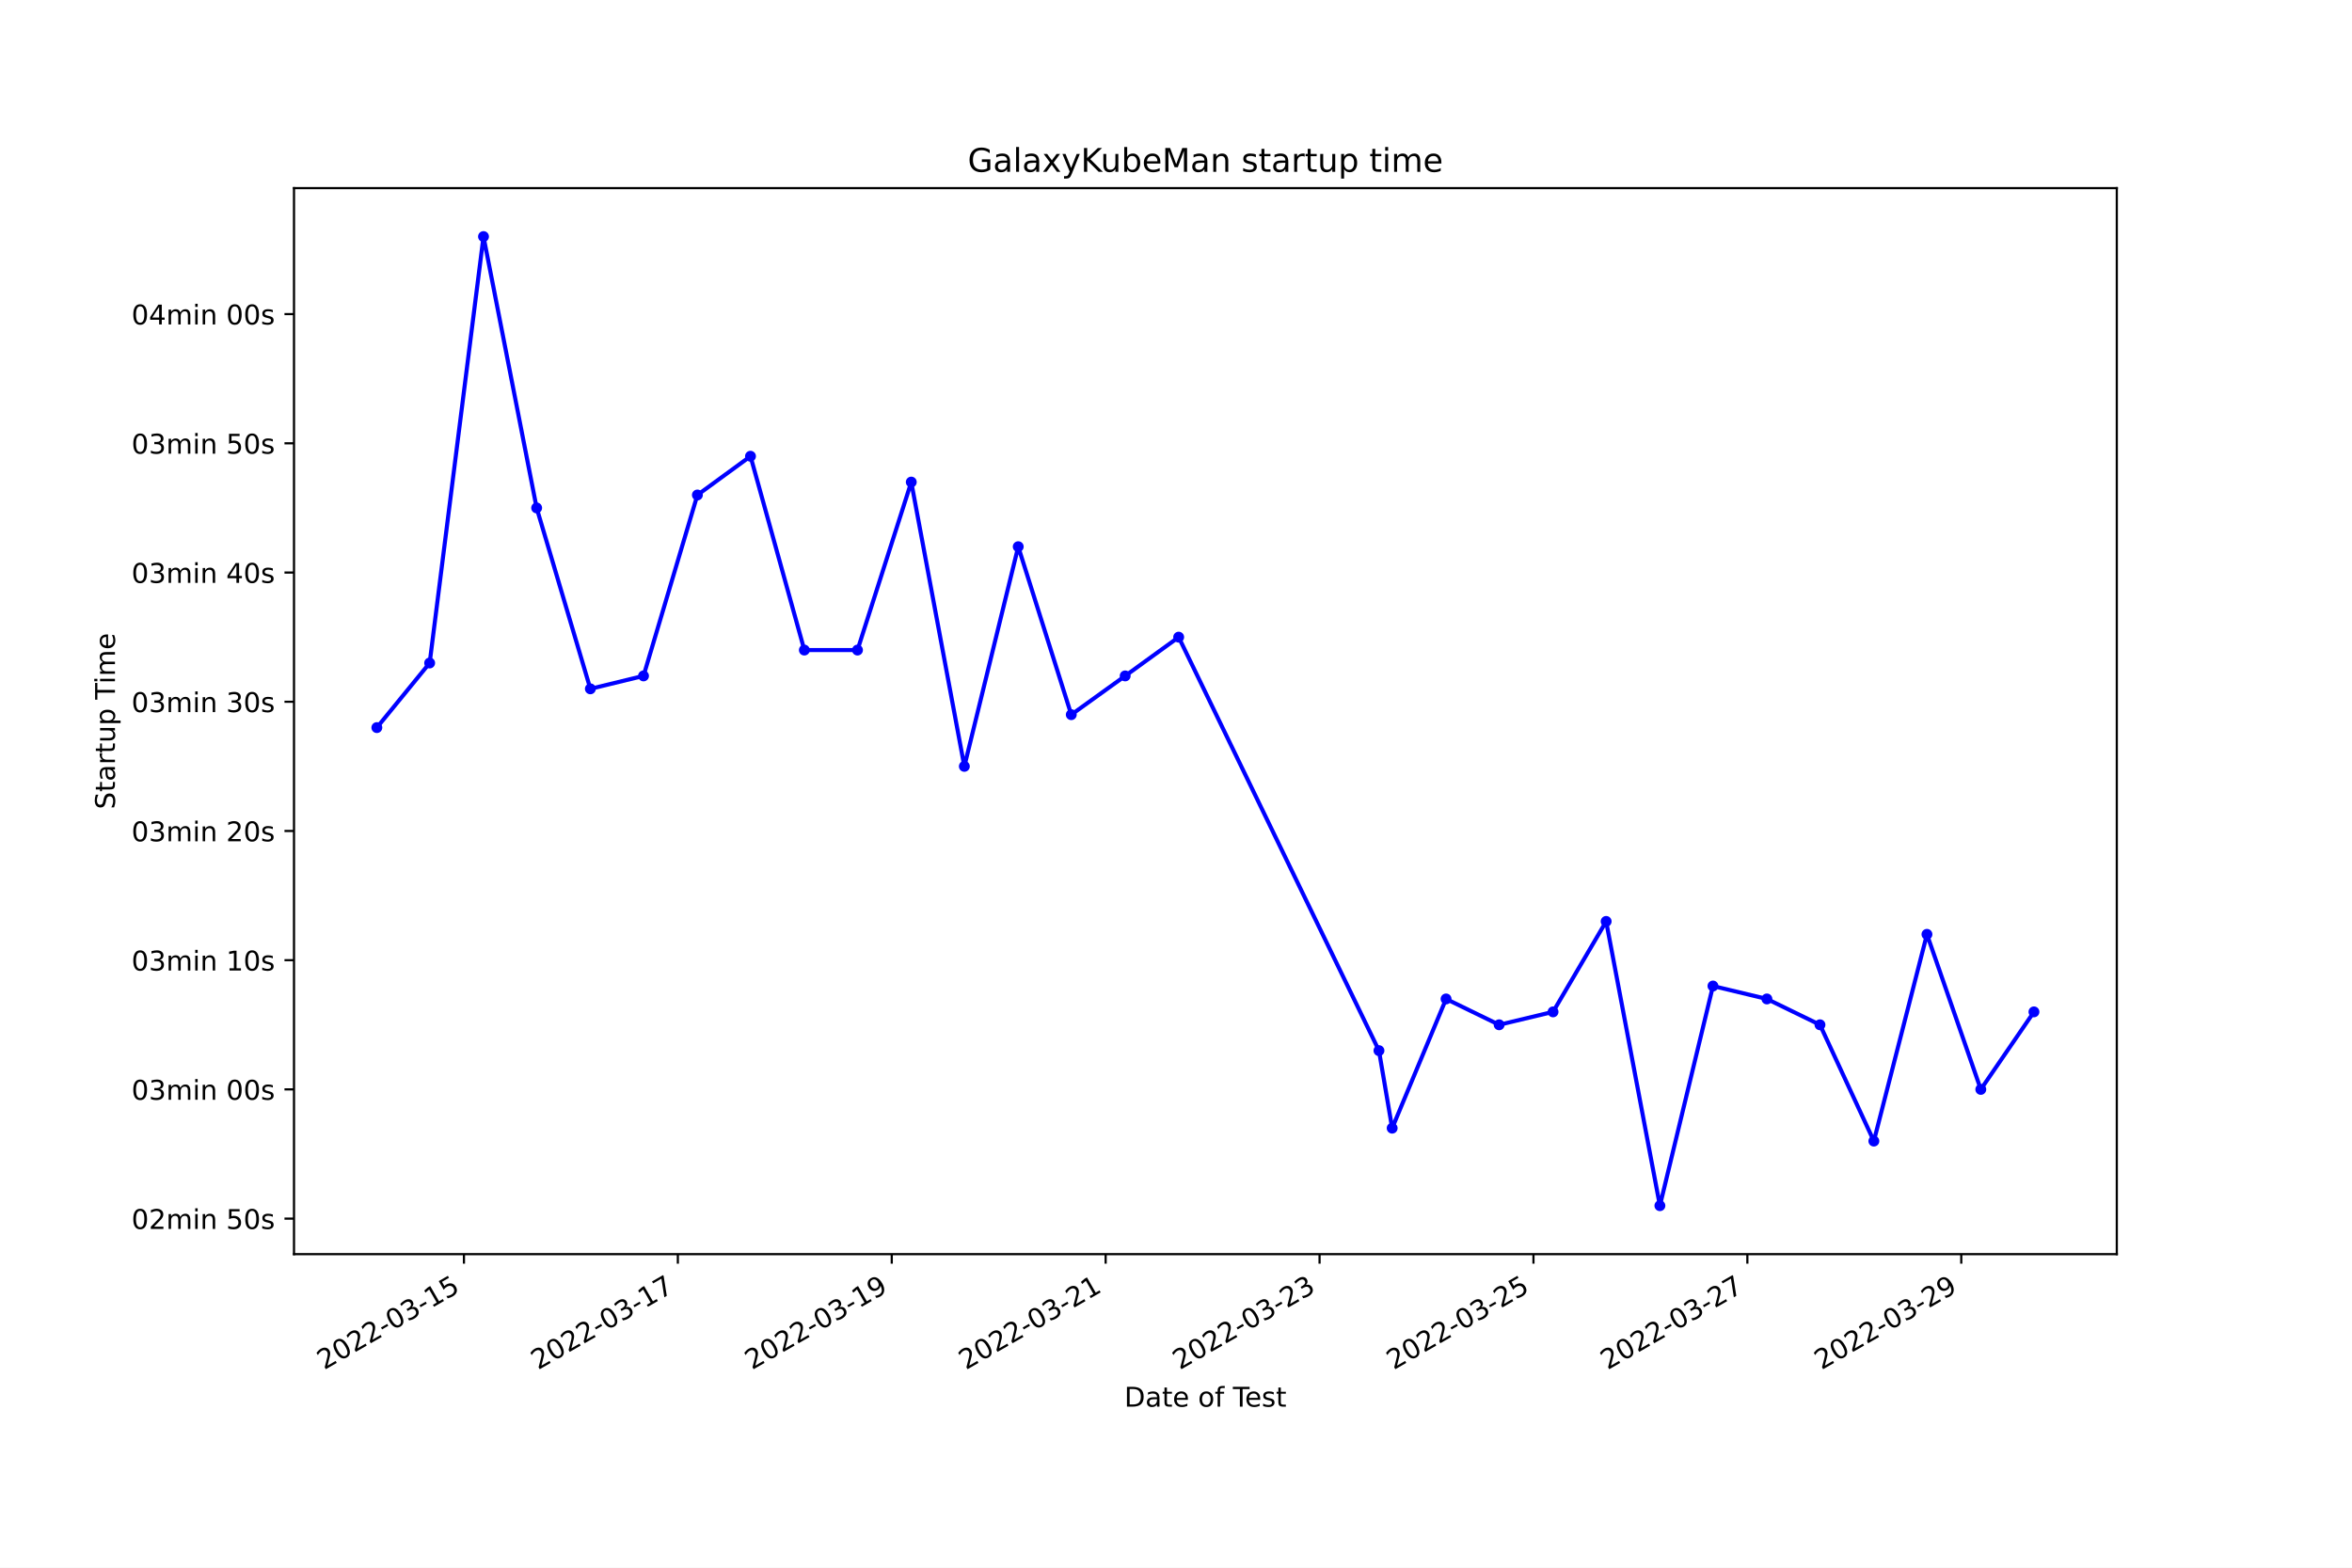
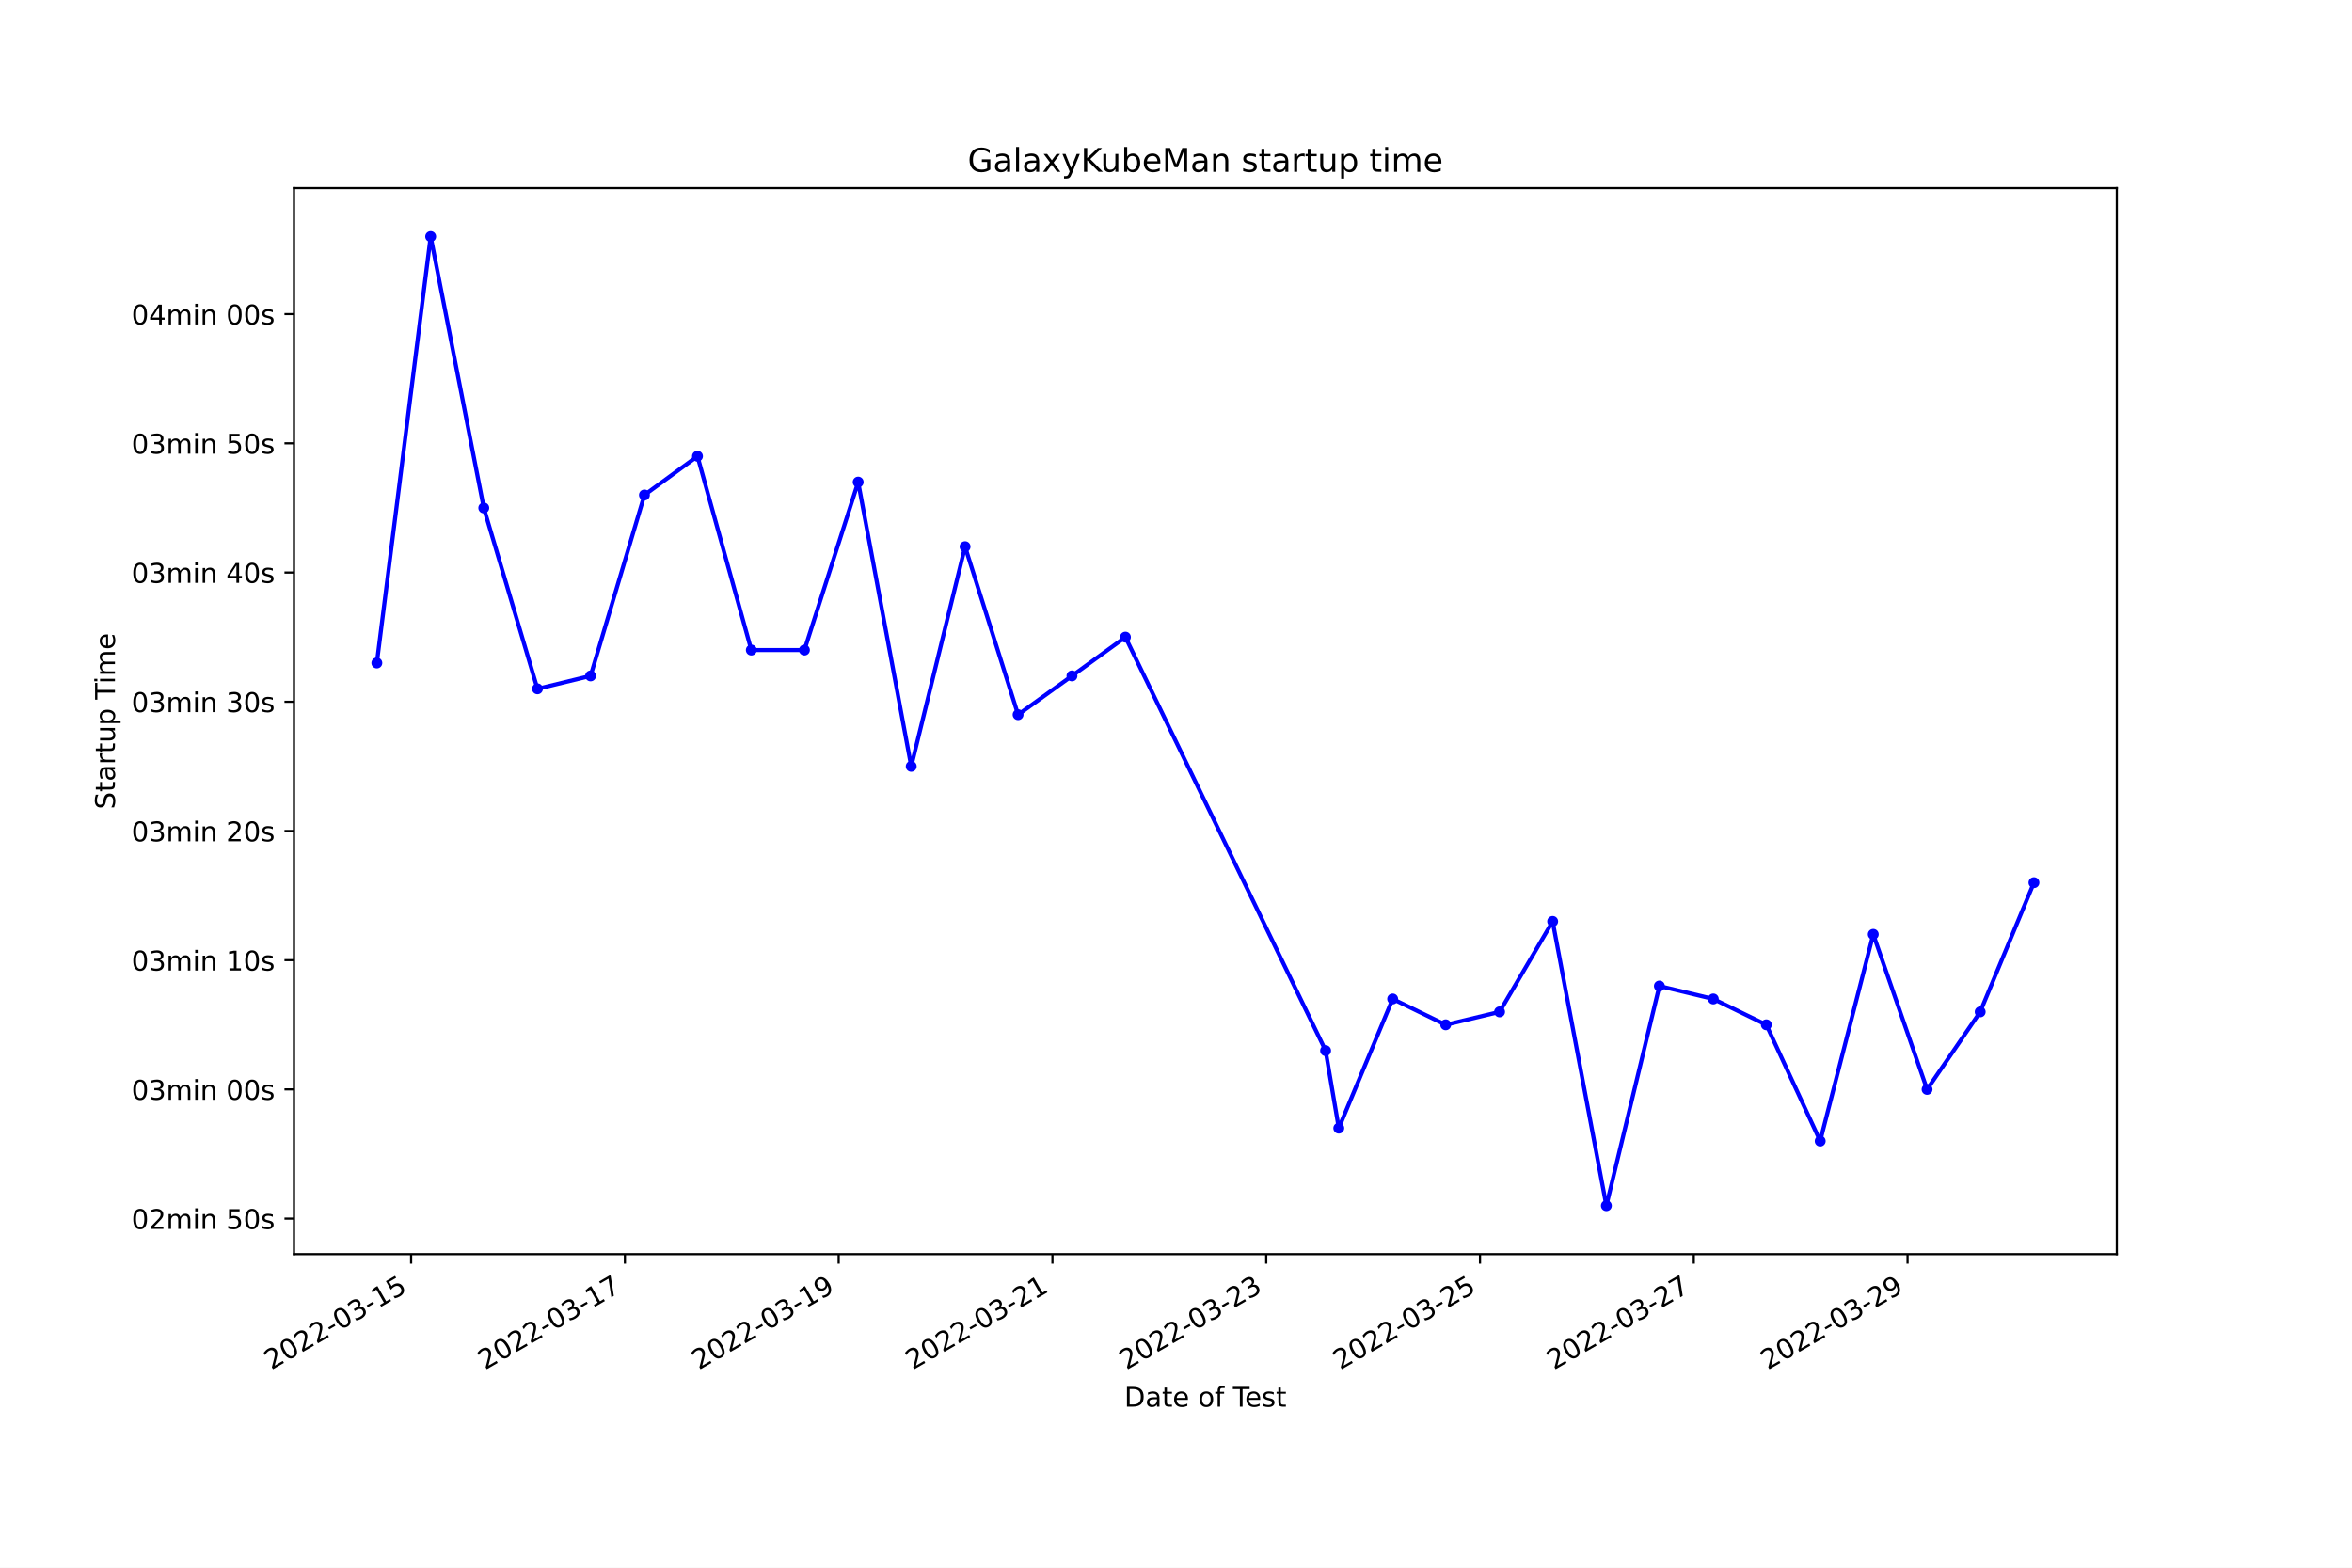
<svg xmlns="http://www.w3.org/2000/svg" xmlns:xlink="http://www.w3.org/1999/xlink" width="864pt" height="576pt" viewBox="0 0 864 576" version="1.1">
  <defs>
    <style type="text/css">*{stroke-linejoin: round; stroke-linecap: butt}</style>
  </defs>
  <g id="figure_1">
    <g id="patch_1">
      <path d="M 0 576  L 864 576  L 864 0  L 0 0  z " style="fill: #ffffff" />
    </g>
    <g id="axes_1">
      <g id="patch_2">
        <path d="M 108 460.8  L 777.6 460.8  L 777.6 69.12  L 108 69.12  z " style="fill: #ffffff" />
      </g>
      <g id="matplotlib.axis_1">
        <g id="xtick_1">
          <g id="line2d_1">
            <defs>
-               <path id="mc3b3349da1" d="M 0 0  L 0 3.5  " style="stroke: #000000; stroke-width: 0.8" />
+               <path id="m48c55c9003" d="M 0 0  L 0 3.5  " style="stroke: #000000; stroke-width: 0.8" />
            </defs>
            <g>
-               <use xlink:href="#mc3b3349da1" x="170.43" y="460.8" style="stroke: #000000; stroke-width: 0.8" />
+               <use xlink:href="#m48c55c9003" x="151.025" y="460.8" style="stroke: #000000; stroke-width: 0.8" />
            </g>
          </g>
          <g id="text_1">
-             <g transform="translate(119.0601 503.4383)rotate(-30)scale(0.1 -0.1)">
+             <g transform="translate(99.65578 503.4383)rotate(-30)scale(0.1 -0.1)">
              <defs>
                <path id="DejaVuSans-32" d="M 1228 531  L 3431 531  L 3431 0  L 469 0  L 469 531  Q 828 903 1448 1529  Q 2069 2156 2228 2338  Q 2531 2678 2651 2914  Q 2772 3150 2772 3378  Q 2772 3750 2511 3984  Q 2250 4219 1831 4219  Q 1534 4219 1204 4116  Q 875 4013 500 3803  L 500 4441  Q 881 4594 1212 4672  Q 1544 4750 1819 4750  Q 2544 4750 2975 4387  Q 3406 4025 3406 3419  Q 3406 3131 3298 2873  Q 3191 2616 2906 2266  Q 2828 2175 2409 1742  Q 1991 1309 1228 531  z " transform="scale(0.015625)" />
                <path id="DejaVuSans-30" d="M 2034 4250  Q 1547 4250 1301 3770  Q 1056 3291 1056 2328  Q 1056 1369 1301 889  Q 1547 409 2034 409  Q 2525 409 2770 889  Q 3016 1369 3016 2328  Q 3016 3291 2770 3770  Q 2525 4250 2034 4250  z M 2034 4750  Q 2819 4750 3233 4129  Q 3647 3509 3647 2328  Q 3647 1150 3233 529  Q 2819 -91 2034 -91  Q 1250 -91 836 529  Q 422 1150 422 2328  Q 422 3509 836 4129  Q 1250 4750 2034 4750  z " transform="scale(0.015625)" />
                <path id="DejaVuSans-2d" d="M 313 2009  L 1997 2009  L 1997 1497  L 313 1497  L 313 2009  z " transform="scale(0.015625)" />
                <path id="DejaVuSans-33" d="M 2597 2516  Q 3050 2419 3304 2112  Q 3559 1806 3559 1356  Q 3559 666 3084 287  Q 2609 -91 1734 -91  Q 1441 -91 1130 -33  Q 819 25 488 141  L 488 750  Q 750 597 1062 519  Q 1375 441 1716 441  Q 2309 441 2620 675  Q 2931 909 2931 1356  Q 2931 1769 2642 2001  Q 2353 2234 1838 2234  L 1294 2234  L 1294 2753  L 1863 2753  Q 2328 2753 2575 2939  Q 2822 3125 2822 3475  Q 2822 3834 2567 4026  Q 2313 4219 1838 4219  Q 1578 4219 1281 4162  Q 984 4106 628 3988  L 628 4550  Q 988 4650 1302 4700  Q 1616 4750 1894 4750  Q 2613 4750 3031 4423  Q 3450 4097 3450 3541  Q 3450 3153 3228 2886  Q 3006 2619 2597 2516  z " transform="scale(0.015625)" />
                <path id="DejaVuSans-31" d="M 794 531  L 1825 531  L 1825 4091  L 703 3866  L 703 4441  L 1819 4666  L 2450 4666  L 2450 531  L 3481 531  L 3481 0  L 794 0  L 794 531  z " transform="scale(0.015625)" />
                <path id="DejaVuSans-35" d="M 691 4666  L 3169 4666  L 3169 4134  L 1269 4134  L 1269 2991  Q 1406 3038 1543 3061  Q 1681 3084 1819 3084  Q 2600 3084 3056 2656  Q 3513 2228 3513 1497  Q 3513 744 3044 326  Q 2575 -91 1722 -91  Q 1428 -91 1123 -41  Q 819 9 494 109  L 494 744  Q 775 591 1075 516  Q 1375 441 1709 441  Q 2250 441 2565 725  Q 2881 1009 2881 1497  Q 2881 1984 2565 2268  Q 2250 2553 1709 2553  Q 1456 2553 1204 2497  Q 953 2441 691 2322  L 691 4666  z " transform="scale(0.015625)" />
              </defs>
              <use xlink:href="#DejaVuSans-32" />
              <use xlink:href="#DejaVuSans-30" x="63.623" />
              <use xlink:href="#DejaVuSans-32" x="127.246" />
              <use xlink:href="#DejaVuSans-32" x="190.869" />
              <use xlink:href="#DejaVuSans-2d" x="254.492" />
              <use xlink:href="#DejaVuSans-30" x="290.576" />
              <use xlink:href="#DejaVuSans-33" x="354.199" />
              <use xlink:href="#DejaVuSans-2d" x="417.822" />
              <use xlink:href="#DejaVuSans-31" x="453.906" />
              <use xlink:href="#DejaVuSans-35" x="517.529" />
            </g>
          </g>
        </g>
        <g id="xtick_2">
          <g id="line2d_2">
            <g>
-               <use xlink:href="#mc3b3349da1" x="249.006" y="460.8" style="stroke: #000000; stroke-width: 0.8" />
+               <use xlink:href="#m48c55c9003" x="229.555" y="460.8" style="stroke: #000000; stroke-width: 0.8" />
            </g>
          </g>
          <g id="text_2">
-             <g transform="translate(197.6368 503.4383)rotate(-30)scale(0.1 -0.1)">
+             <g transform="translate(178.1856 503.4383)rotate(-30)scale(0.1 -0.1)">
              <defs>
                <path id="DejaVuSans-37" d="M 525 4666  L 3525 4666  L 3525 4397  L 1831 0  L 1172 0  L 2766 4134  L 525 4134  L 525 4666  z " transform="scale(0.015625)" />
              </defs>
              <use xlink:href="#DejaVuSans-32" />
              <use xlink:href="#DejaVuSans-30" x="63.623" />
              <use xlink:href="#DejaVuSans-32" x="127.246" />
              <use xlink:href="#DejaVuSans-32" x="190.869" />
              <use xlink:href="#DejaVuSans-2d" x="254.492" />
              <use xlink:href="#DejaVuSans-30" x="290.576" />
              <use xlink:href="#DejaVuSans-33" x="354.199" />
              <use xlink:href="#DejaVuSans-2d" x="417.822" />
              <use xlink:href="#DejaVuSans-31" x="453.906" />
              <use xlink:href="#DejaVuSans-37" x="517.529" />
            </g>
          </g>
        </g>
        <g id="xtick_3">
          <g id="line2d_3">
            <g>
-               <use xlink:href="#mc3b3349da1" x="327.583" y="460.8" style="stroke: #000000; stroke-width: 0.8" />
+               <use xlink:href="#m48c55c9003" x="308.085" y="460.8" style="stroke: #000000; stroke-width: 0.8" />
            </g>
          </g>
          <g id="text_3">
-             <g transform="translate(276.2136 503.4383)rotate(-30)scale(0.1 -0.1)">
+             <g transform="translate(256.7155 503.4383)rotate(-30)scale(0.1 -0.1)">
              <defs>
                <path id="DejaVuSans-39" d="M 703 97  L 703 672  Q 941 559 1184 500  Q 1428 441 1663 441  Q 2288 441 2617 861  Q 2947 1281 2994 2138  Q 2813 1869 2534 1725  Q 2256 1581 1919 1581  Q 1219 1581 811 2004  Q 403 2428 403 3163  Q 403 3881 828 4315  Q 1253 4750 1959 4750  Q 2769 4750 3195 4129  Q 3622 3509 3622 2328  Q 3622 1225 3098 567  Q 2575 -91 1691 -91  Q 1453 -91 1209 -44  Q 966 3 703 97  z M 1959 2075  Q 2384 2075 2632 2365  Q 2881 2656 2881 3163  Q 2881 3666 2632 3958  Q 2384 4250 1959 4250  Q 1534 4250 1286 3958  Q 1038 3666 1038 3163  Q 1038 2656 1286 2365  Q 1534 2075 1959 2075  z " transform="scale(0.015625)" />
              </defs>
              <use xlink:href="#DejaVuSans-32" />
              <use xlink:href="#DejaVuSans-30" x="63.623" />
              <use xlink:href="#DejaVuSans-32" x="127.246" />
              <use xlink:href="#DejaVuSans-32" x="190.869" />
              <use xlink:href="#DejaVuSans-2d" x="254.492" />
              <use xlink:href="#DejaVuSans-30" x="290.576" />
              <use xlink:href="#DejaVuSans-33" x="354.199" />
              <use xlink:href="#DejaVuSans-2d" x="417.822" />
              <use xlink:href="#DejaVuSans-31" x="453.906" />
              <use xlink:href="#DejaVuSans-39" x="517.529" />
            </g>
          </g>
        </g>
        <g id="xtick_4">
          <g id="line2d_4">
            <g>
-               <use xlink:href="#mc3b3349da1" x="406.16" y="460.8" style="stroke: #000000; stroke-width: 0.8" />
+               <use xlink:href="#m48c55c9003" x="386.615" y="460.8" style="stroke: #000000; stroke-width: 0.8" />
            </g>
          </g>
          <g id="text_4">
-             <g transform="translate(354.7903 503.4383)rotate(-30)scale(0.1 -0.1)">
+             <g transform="translate(335.2453 503.4383)rotate(-30)scale(0.1 -0.1)">
              <use xlink:href="#DejaVuSans-32" />
              <use xlink:href="#DejaVuSans-30" x="63.623" />
              <use xlink:href="#DejaVuSans-32" x="127.246" />
              <use xlink:href="#DejaVuSans-32" x="190.869" />
              <use xlink:href="#DejaVuSans-2d" x="254.492" />
              <use xlink:href="#DejaVuSans-30" x="290.576" />
              <use xlink:href="#DejaVuSans-33" x="354.199" />
              <use xlink:href="#DejaVuSans-2d" x="417.822" />
              <use xlink:href="#DejaVuSans-32" x="453.906" />
              <use xlink:href="#DejaVuSans-31" x="517.529" />
            </g>
          </g>
        </g>
        <g id="xtick_5">
          <g id="line2d_5">
            <g>
-               <use xlink:href="#mc3b3349da1" x="484.736" y="460.8" style="stroke: #000000; stroke-width: 0.8" />
+               <use xlink:href="#m48c55c9003" x="465.145" y="460.8" style="stroke: #000000; stroke-width: 0.8" />
            </g>
          </g>
          <g id="text_5">
-             <g transform="translate(433.367 503.4383)rotate(-30)scale(0.1 -0.1)">
+             <g transform="translate(413.7752 503.4383)rotate(-30)scale(0.1 -0.1)">
              <use xlink:href="#DejaVuSans-32" />
              <use xlink:href="#DejaVuSans-30" x="63.623" />
              <use xlink:href="#DejaVuSans-32" x="127.246" />
              <use xlink:href="#DejaVuSans-32" x="190.869" />
              <use xlink:href="#DejaVuSans-2d" x="254.492" />
              <use xlink:href="#DejaVuSans-30" x="290.576" />
              <use xlink:href="#DejaVuSans-33" x="354.199" />
              <use xlink:href="#DejaVuSans-2d" x="417.822" />
              <use xlink:href="#DejaVuSans-32" x="453.906" />
              <use xlink:href="#DejaVuSans-33" x="517.529" />
            </g>
          </g>
        </g>
        <g id="xtick_6">
          <g id="line2d_6">
            <g>
-               <use xlink:href="#mc3b3349da1" x="563.313" y="460.8" style="stroke: #000000; stroke-width: 0.8" />
+               <use xlink:href="#m48c55c9003" x="543.675" y="460.8" style="stroke: #000000; stroke-width: 0.8" />
            </g>
          </g>
          <g id="text_6">
-             <g transform="translate(511.9437 503.4383)rotate(-30)scale(0.1 -0.1)">
+             <g transform="translate(492.3051 503.4383)rotate(-30)scale(0.1 -0.1)">
              <use xlink:href="#DejaVuSans-32" />
              <use xlink:href="#DejaVuSans-30" x="63.623" />
              <use xlink:href="#DejaVuSans-32" x="127.246" />
              <use xlink:href="#DejaVuSans-32" x="190.869" />
              <use xlink:href="#DejaVuSans-2d" x="254.492" />
              <use xlink:href="#DejaVuSans-30" x="290.576" />
              <use xlink:href="#DejaVuSans-33" x="354.199" />
              <use xlink:href="#DejaVuSans-2d" x="417.822" />
              <use xlink:href="#DejaVuSans-32" x="453.906" />
              <use xlink:href="#DejaVuSans-35" x="517.529" />
            </g>
          </g>
        </g>
        <g id="xtick_7">
          <g id="line2d_7">
            <g>
-               <use xlink:href="#mc3b3349da1" x="641.89" y="460.8" style="stroke: #000000; stroke-width: 0.8" />
+               <use xlink:href="#m48c55c9003" x="622.204" y="460.8" style="stroke: #000000; stroke-width: 0.8" />
            </g>
          </g>
          <g id="text_7">
-             <g transform="translate(590.5205 503.4383)rotate(-30)scale(0.1 -0.1)">
+             <g transform="translate(570.8349 503.4383)rotate(-30)scale(0.1 -0.1)">
              <use xlink:href="#DejaVuSans-32" />
              <use xlink:href="#DejaVuSans-30" x="63.623" />
              <use xlink:href="#DejaVuSans-32" x="127.246" />
              <use xlink:href="#DejaVuSans-32" x="190.869" />
              <use xlink:href="#DejaVuSans-2d" x="254.492" />
              <use xlink:href="#DejaVuSans-30" x="290.576" />
              <use xlink:href="#DejaVuSans-33" x="354.199" />
              <use xlink:href="#DejaVuSans-2d" x="417.822" />
              <use xlink:href="#DejaVuSans-32" x="453.906" />
              <use xlink:href="#DejaVuSans-37" x="517.529" />
            </g>
          </g>
        </g>
        <g id="xtick_8">
          <g id="line2d_8">
            <g>
-               <use xlink:href="#mc3b3349da1" x="720.467" y="460.8" style="stroke: #000000; stroke-width: 0.8" />
+               <use xlink:href="#m48c55c9003" x="700.734" y="460.8" style="stroke: #000000; stroke-width: 0.8" />
            </g>
          </g>
          <g id="text_8">
-             <g transform="translate(669.0972 503.4383)rotate(-30)scale(0.1 -0.1)">
+             <g transform="translate(649.3648 503.4383)rotate(-30)scale(0.1 -0.1)">
              <use xlink:href="#DejaVuSans-32" />
              <use xlink:href="#DejaVuSans-30" x="63.623" />
              <use xlink:href="#DejaVuSans-32" x="127.246" />
              <use xlink:href="#DejaVuSans-32" x="190.869" />
              <use xlink:href="#DejaVuSans-2d" x="254.492" />
              <use xlink:href="#DejaVuSans-30" x="290.576" />
              <use xlink:href="#DejaVuSans-33" x="354.199" />
              <use xlink:href="#DejaVuSans-2d" x="417.822" />
              <use xlink:href="#DejaVuSans-32" x="453.906" />
              <use xlink:href="#DejaVuSans-39" x="517.529" />
            </g>
          </g>
        </g>
        <g id="text_9">
          <g transform="translate(413.0063 516.8378)scale(0.1 -0.1)">
            <defs>
              <path id="DejaVuSans-44" d="M 1259 4147  L 1259 519  L 2022 519  Q 2988 519 3436 956  Q 3884 1394 3884 2338  Q 3884 3275 3436 3711  Q 2988 4147 2022 4147  L 1259 4147  z M 628 4666  L 1925 4666  Q 3281 4666 3915 4102  Q 4550 3538 4550 2338  Q 4550 1131 3912 565  Q 3275 0 1925 0  L 628 0  L 628 4666  z " transform="scale(0.015625)" />
              <path id="DejaVuSans-61" d="M 2194 1759  Q 1497 1759 1228 1600  Q 959 1441 959 1056  Q 959 750 1161 570  Q 1363 391 1709 391  Q 2188 391 2477 730  Q 2766 1069 2766 1631  L 2766 1759  L 2194 1759  z M 3341 1997  L 3341 0  L 2766 0  L 2766 531  Q 2569 213 2275 61  Q 1981 -91 1556 -91  Q 1019 -91 701 211  Q 384 513 384 1019  Q 384 1609 779 1909  Q 1175 2209 1959 2209  L 2766 2209  L 2766 2266  Q 2766 2663 2505 2880  Q 2244 3097 1772 3097  Q 1472 3097 1187 3025  Q 903 2953 641 2809  L 641 3341  Q 956 3463 1253 3523  Q 1550 3584 1831 3584  Q 2591 3584 2966 3190  Q 3341 2797 3341 1997  z " transform="scale(0.015625)" />
              <path id="DejaVuSans-74" d="M 1172 4494  L 1172 3500  L 2356 3500  L 2356 3053  L 1172 3053  L 1172 1153  Q 1172 725 1289 603  Q 1406 481 1766 481  L 2356 481  L 2356 0  L 1766 0  Q 1100 0 847 248  Q 594 497 594 1153  L 594 3053  L 172 3053  L 172 3500  L 594 3500  L 594 4494  L 1172 4494  z " transform="scale(0.015625)" />
              <path id="DejaVuSans-65" d="M 3597 1894  L 3597 1613  L 953 1613  Q 991 1019 1311 708  Q 1631 397 2203 397  Q 2534 397 2845 478  Q 3156 559 3463 722  L 3463 178  Q 3153 47 2828 -22  Q 2503 -91 2169 -91  Q 1331 -91 842 396  Q 353 884 353 1716  Q 353 2575 817 3079  Q 1281 3584 2069 3584  Q 2775 3584 3186 3129  Q 3597 2675 3597 1894  z M 3022 2063  Q 3016 2534 2758 2815  Q 2500 3097 2075 3097  Q 1594 3097 1305 2825  Q 1016 2553 972 2059  L 3022 2063  z " transform="scale(0.015625)" />
              <path id="DejaVuSans-20" transform="scale(0.015625)" />
              <path id="DejaVuSans-6f" d="M 1959 3097  Q 1497 3097 1228 2736  Q 959 2375 959 1747  Q 959 1119 1226 758  Q 1494 397 1959 397  Q 2419 397 2687 759  Q 2956 1122 2956 1747  Q 2956 2369 2687 2733  Q 2419 3097 1959 3097  z M 1959 3584  Q 2709 3584 3137 3096  Q 3566 2609 3566 1747  Q 3566 888 3137 398  Q 2709 -91 1959 -91  Q 1206 -91 779 398  Q 353 888 353 1747  Q 353 2609 779 3096  Q 1206 3584 1959 3584  z " transform="scale(0.015625)" />
              <path id="DejaVuSans-66" d="M 2375 4863  L 2375 4384  L 1825 4384  Q 1516 4384 1395 4259  Q 1275 4134 1275 3809  L 1275 3500  L 2222 3500  L 2222 3053  L 1275 3053  L 1275 0  L 697 0  L 697 3053  L 147 3053  L 147 3500  L 697 3500  L 697 3744  Q 697 4328 969 4595  Q 1241 4863 1831 4863  L 2375 4863  z " transform="scale(0.015625)" />
              <path id="DejaVuSans-54" d="M -19 4666  L 3928 4666  L 3928 4134  L 2272 4134  L 2272 0  L 1638 0  L 1638 4134  L -19 4134  L -19 4666  z " transform="scale(0.015625)" />
              <path id="DejaVuSans-73" d="M 2834 3397  L 2834 2853  Q 2591 2978 2328 3040  Q 2066 3103 1784 3103  Q 1356 3103 1142 2972  Q 928 2841 928 2578  Q 928 2378 1081 2264  Q 1234 2150 1697 2047  L 1894 2003  Q 2506 1872 2764 1633  Q 3022 1394 3022 966  Q 3022 478 2636 193  Q 2250 -91 1575 -91  Q 1294 -91 989 -36  Q 684 19 347 128  L 347 722  Q 666 556 975 473  Q 1284 391 1588 391  Q 1994 391 2212 530  Q 2431 669 2431 922  Q 2431 1156 2273 1281  Q 2116 1406 1581 1522  L 1381 1569  Q 847 1681 609 1914  Q 372 2147 372 2553  Q 372 3047 722 3315  Q 1072 3584 1716 3584  Q 2034 3584 2315 3537  Q 2597 3491 2834 3397  z " transform="scale(0.015625)" />
            </defs>
            <use xlink:href="#DejaVuSans-44" />
            <use xlink:href="#DejaVuSans-61" x="77.002" />
            <use xlink:href="#DejaVuSans-74" x="138.281" />
            <use xlink:href="#DejaVuSans-65" x="177.49" />
            <use xlink:href="#DejaVuSans-20" x="239.014" />
            <use xlink:href="#DejaVuSans-6f" x="270.801" />
            <use xlink:href="#DejaVuSans-66" x="331.982" />
            <use xlink:href="#DejaVuSans-20" x="367.188" />
            <use xlink:href="#DejaVuSans-54" x="398.975" />
            <use xlink:href="#DejaVuSans-65" x="443.059" />
            <use xlink:href="#DejaVuSans-73" x="504.582" />
            <use xlink:href="#DejaVuSans-74" x="556.682" />
          </g>
        </g>
      </g>
      <g id="matplotlib.axis_2">
        <g id="ytick_1">
          <g id="line2d_9">
            <defs>
-               <path id="m15acd97a2a" d="M 0 0  L -3.5 0  " style="stroke: #000000; stroke-width: 0.8" />
+               <path id="m74a645ffdb" d="M 0 0  L -3.5 0  " style="stroke: #000000; stroke-width: 0.8" />
            </defs>
            <g>
-               <use xlink:href="#m15acd97a2a" x="108" y="447.744" style="stroke: #000000; stroke-width: 0.8" />
+               <use xlink:href="#m74a645ffdb" x="108" y="447.744" style="stroke: #000000; stroke-width: 0.8" />
            </g>
          </g>
          <g id="text_10">
            <g transform="translate(48.30625 451.5432)scale(0.1 -0.1)">
              <defs>
                <path id="DejaVuSans-6d" d="M 3328 2828  Q 3544 3216 3844 3400  Q 4144 3584 4550 3584  Q 5097 3584 5394 3201  Q 5691 2819 5691 2113  L 5691 0  L 5113 0  L 5113 2094  Q 5113 2597 4934 2840  Q 4756 3084 4391 3084  Q 3944 3084 3684 2787  Q 3425 2491 3425 1978  L 3425 0  L 2847 0  L 2847 2094  Q 2847 2600 2669 2842  Q 2491 3084 2119 3084  Q 1678 3084 1418 2786  Q 1159 2488 1159 1978  L 1159 0  L 581 0  L 581 3500  L 1159 3500  L 1159 2956  Q 1356 3278 1631 3431  Q 1906 3584 2284 3584  Q 2666 3584 2933 3390  Q 3200 3197 3328 2828  z " transform="scale(0.015625)" />
                <path id="DejaVuSans-69" d="M 603 3500  L 1178 3500  L 1178 0  L 603 0  L 603 3500  z M 603 4863  L 1178 4863  L 1178 4134  L 603 4134  L 603 4863  z " transform="scale(0.015625)" />
                <path id="DejaVuSans-6e" d="M 3513 2113  L 3513 0  L 2938 0  L 2938 2094  Q 2938 2591 2744 2837  Q 2550 3084 2163 3084  Q 1697 3084 1428 2787  Q 1159 2491 1159 1978  L 1159 0  L 581 0  L 581 3500  L 1159 3500  L 1159 2956  Q 1366 3272 1645 3428  Q 1925 3584 2291 3584  Q 2894 3584 3203 3211  Q 3513 2838 3513 2113  z " transform="scale(0.015625)" />
              </defs>
              <use xlink:href="#DejaVuSans-30" />
              <use xlink:href="#DejaVuSans-32" x="63.623" />
              <use xlink:href="#DejaVuSans-6d" x="127.246" />
              <use xlink:href="#DejaVuSans-69" x="224.658" />
              <use xlink:href="#DejaVuSans-6e" x="252.441" />
              <use xlink:href="#DejaVuSans-20" x="315.82" />
              <use xlink:href="#DejaVuSans-35" x="347.607" />
              <use xlink:href="#DejaVuSans-30" x="411.23" />
              <use xlink:href="#DejaVuSans-73" x="474.854" />
            </g>
          </g>
        </g>
        <g id="ytick_2">
          <g id="line2d_10">
            <g>
-               <use xlink:href="#m15acd97a2a" x="108" y="400.268" style="stroke: #000000; stroke-width: 0.8" />
+               <use xlink:href="#m74a645ffdb" x="108" y="400.268" style="stroke: #000000; stroke-width: 0.8" />
            </g>
          </g>
          <g id="text_11">
            <g transform="translate(48.30625 404.0669)scale(0.1 -0.1)">
              <use xlink:href="#DejaVuSans-30" />
              <use xlink:href="#DejaVuSans-33" x="63.623" />
              <use xlink:href="#DejaVuSans-6d" x="127.246" />
              <use xlink:href="#DejaVuSans-69" x="224.658" />
              <use xlink:href="#DejaVuSans-6e" x="252.441" />
              <use xlink:href="#DejaVuSans-20" x="315.82" />
              <use xlink:href="#DejaVuSans-30" x="347.607" />
              <use xlink:href="#DejaVuSans-30" x="411.23" />
              <use xlink:href="#DejaVuSans-73" x="474.854" />
            </g>
          </g>
        </g>
        <g id="ytick_3">
          <g id="line2d_11">
            <g>
-               <use xlink:href="#m15acd97a2a" x="108" y="352.791" style="stroke: #000000; stroke-width: 0.8" />
+               <use xlink:href="#m74a645ffdb" x="108" y="352.791" style="stroke: #000000; stroke-width: 0.8" />
            </g>
          </g>
          <g id="text_12">
            <g transform="translate(48.30625 356.5905)scale(0.1 -0.1)">
              <use xlink:href="#DejaVuSans-30" />
              <use xlink:href="#DejaVuSans-33" x="63.623" />
              <use xlink:href="#DejaVuSans-6d" x="127.246" />
              <use xlink:href="#DejaVuSans-69" x="224.658" />
              <use xlink:href="#DejaVuSans-6e" x="252.441" />
              <use xlink:href="#DejaVuSans-20" x="315.82" />
              <use xlink:href="#DejaVuSans-31" x="347.607" />
              <use xlink:href="#DejaVuSans-30" x="411.23" />
              <use xlink:href="#DejaVuSans-73" x="474.854" />
            </g>
          </g>
        </g>
        <g id="ytick_4">
          <g id="line2d_12">
            <g>
-               <use xlink:href="#m15acd97a2a" x="108" y="305.315" style="stroke: #000000; stroke-width: 0.8" />
+               <use xlink:href="#m74a645ffdb" x="108" y="305.315" style="stroke: #000000; stroke-width: 0.8" />
            </g>
          </g>
          <g id="text_13">
            <g transform="translate(48.30625 309.1141)scale(0.1 -0.1)">
              <use xlink:href="#DejaVuSans-30" />
              <use xlink:href="#DejaVuSans-33" x="63.623" />
              <use xlink:href="#DejaVuSans-6d" x="127.246" />
              <use xlink:href="#DejaVuSans-69" x="224.658" />
              <use xlink:href="#DejaVuSans-6e" x="252.441" />
              <use xlink:href="#DejaVuSans-20" x="315.82" />
              <use xlink:href="#DejaVuSans-32" x="347.607" />
              <use xlink:href="#DejaVuSans-30" x="411.23" />
              <use xlink:href="#DejaVuSans-73" x="474.854" />
            </g>
          </g>
        </g>
        <g id="ytick_5">
          <g id="line2d_13">
            <g>
-               <use xlink:href="#m15acd97a2a" x="108" y="257.839" style="stroke: #000000; stroke-width: 0.8" />
+               <use xlink:href="#m74a645ffdb" x="108" y="257.839" style="stroke: #000000; stroke-width: 0.8" />
            </g>
          </g>
          <g id="text_14">
            <g transform="translate(48.30625 261.6378)scale(0.1 -0.1)">
              <use xlink:href="#DejaVuSans-30" />
              <use xlink:href="#DejaVuSans-33" x="63.623" />
              <use xlink:href="#DejaVuSans-6d" x="127.246" />
              <use xlink:href="#DejaVuSans-69" x="224.658" />
              <use xlink:href="#DejaVuSans-6e" x="252.441" />
              <use xlink:href="#DejaVuSans-20" x="315.82" />
              <use xlink:href="#DejaVuSans-33" x="347.607" />
              <use xlink:href="#DejaVuSans-30" x="411.23" />
              <use xlink:href="#DejaVuSans-73" x="474.854" />
            </g>
          </g>
        </g>
        <g id="ytick_6">
          <g id="line2d_14">
            <g>
-               <use xlink:href="#m15acd97a2a" x="108" y="210.362" style="stroke: #000000; stroke-width: 0.8" />
+               <use xlink:href="#m74a645ffdb" x="108" y="210.362" style="stroke: #000000; stroke-width: 0.8" />
            </g>
          </g>
          <g id="text_15">
            <g transform="translate(48.30625 214.1614)scale(0.1 -0.1)">
              <defs>
                <path id="DejaVuSans-34" d="M 2419 4116  L 825 1625  L 2419 1625  L 2419 4116  z M 2253 4666  L 3047 4666  L 3047 1625  L 3713 1625  L 3713 1100  L 3047 1100  L 3047 0  L 2419 0  L 2419 1100  L 313 1100  L 313 1709  L 2253 4666  z " transform="scale(0.015625)" />
              </defs>
              <use xlink:href="#DejaVuSans-30" />
              <use xlink:href="#DejaVuSans-33" x="63.623" />
              <use xlink:href="#DejaVuSans-6d" x="127.246" />
              <use xlink:href="#DejaVuSans-69" x="224.658" />
              <use xlink:href="#DejaVuSans-6e" x="252.441" />
              <use xlink:href="#DejaVuSans-20" x="315.82" />
              <use xlink:href="#DejaVuSans-34" x="347.607" />
              <use xlink:href="#DejaVuSans-30" x="411.23" />
              <use xlink:href="#DejaVuSans-73" x="474.854" />
            </g>
          </g>
        </g>
        <g id="ytick_7">
          <g id="line2d_15">
            <g>
-               <use xlink:href="#m15acd97a2a" x="108" y="162.886" style="stroke: #000000; stroke-width: 0.8" />
+               <use xlink:href="#m74a645ffdb" x="108" y="162.886" style="stroke: #000000; stroke-width: 0.8" />
            </g>
          </g>
          <g id="text_16">
            <g transform="translate(48.30625 166.685)scale(0.1 -0.1)">
              <use xlink:href="#DejaVuSans-30" />
              <use xlink:href="#DejaVuSans-33" x="63.623" />
              <use xlink:href="#DejaVuSans-6d" x="127.246" />
              <use xlink:href="#DejaVuSans-69" x="224.658" />
              <use xlink:href="#DejaVuSans-6e" x="252.441" />
              <use xlink:href="#DejaVuSans-20" x="315.82" />
              <use xlink:href="#DejaVuSans-35" x="347.607" />
              <use xlink:href="#DejaVuSans-30" x="411.23" />
              <use xlink:href="#DejaVuSans-73" x="474.854" />
            </g>
          </g>
        </g>
        <g id="ytick_8">
          <g id="line2d_16">
            <g>
-               <use xlink:href="#m15acd97a2a" x="108" y="115.409" style="stroke: #000000; stroke-width: 0.8" />
+               <use xlink:href="#m74a645ffdb" x="108" y="115.409" style="stroke: #000000; stroke-width: 0.8" />
            </g>
          </g>
          <g id="text_17">
            <g transform="translate(48.30625 119.2087)scale(0.1 -0.1)">
              <use xlink:href="#DejaVuSans-30" />
              <use xlink:href="#DejaVuSans-34" x="63.623" />
              <use xlink:href="#DejaVuSans-6d" x="127.246" />
              <use xlink:href="#DejaVuSans-69" x="224.658" />
              <use xlink:href="#DejaVuSans-6e" x="252.441" />
              <use xlink:href="#DejaVuSans-20" x="315.82" />
              <use xlink:href="#DejaVuSans-30" x="347.607" />
              <use xlink:href="#DejaVuSans-30" x="411.23" />
              <use xlink:href="#DejaVuSans-73" x="474.854" />
            </g>
          </g>
        </g>
        <g id="text_18">
          <g transform="translate(42.22656 297.3397)rotate(-90)scale(0.1 -0.1)">
            <defs>
              <path id="DejaVuSans-53" d="M 3425 4513  L 3425 3897  Q 3066 4069 2747 4153  Q 2428 4238 2131 4238  Q 1616 4238 1336 4038  Q 1056 3838 1056 3469  Q 1056 3159 1242 3001  Q 1428 2844 1947 2747  L 2328 2669  Q 3034 2534 3370 2195  Q 3706 1856 3706 1288  Q 3706 609 3251 259  Q 2797 -91 1919 -91  Q 1588 -91 1214 -16  Q 841 59 441 206  L 441 856  Q 825 641 1194 531  Q 1563 422 1919 422  Q 2459 422 2753 634  Q 3047 847 3047 1241  Q 3047 1584 2836 1778  Q 2625 1972 2144 2069  L 1759 2144  Q 1053 2284 737 2584  Q 422 2884 422 3419  Q 422 4038 858 4394  Q 1294 4750 2059 4750  Q 2388 4750 2728 4690  Q 3069 4631 3425 4513  z " transform="scale(0.015625)" />
              <path id="DejaVuSans-72" d="M 2631 2963  Q 2534 3019 2420 3045  Q 2306 3072 2169 3072  Q 1681 3072 1420 2755  Q 1159 2438 1159 1844  L 1159 0  L 581 0  L 581 3500  L 1159 3500  L 1159 2956  Q 1341 3275 1631 3429  Q 1922 3584 2338 3584  Q 2397 3584 2469 3576  Q 2541 3569 2628 3553  L 2631 2963  z " transform="scale(0.015625)" />
              <path id="DejaVuSans-75" d="M 544 1381  L 544 3500  L 1119 3500  L 1119 1403  Q 1119 906 1312 657  Q 1506 409 1894 409  Q 2359 409 2629 706  Q 2900 1003 2900 1516  L 2900 3500  L 3475 3500  L 3475 0  L 2900 0  L 2900 538  Q 2691 219 2414 64  Q 2138 -91 1772 -91  Q 1169 -91 856 284  Q 544 659 544 1381  z M 1991 3584  L 1991 3584  z " transform="scale(0.015625)" />
              <path id="DejaVuSans-70" d="M 1159 525  L 1159 -1331  L 581 -1331  L 581 3500  L 1159 3500  L 1159 2969  Q 1341 3281 1617 3432  Q 1894 3584 2278 3584  Q 2916 3584 3314 3078  Q 3713 2572 3713 1747  Q 3713 922 3314 415  Q 2916 -91 2278 -91  Q 1894 -91 1617 61  Q 1341 213 1159 525  z M 3116 1747  Q 3116 2381 2855 2742  Q 2594 3103 2138 3103  Q 1681 3103 1420 2742  Q 1159 2381 1159 1747  Q 1159 1113 1420 752  Q 1681 391 2138 391  Q 2594 391 2855 752  Q 3116 1113 3116 1747  z " transform="scale(0.015625)" />
            </defs>
            <use xlink:href="#DejaVuSans-53" />
            <use xlink:href="#DejaVuSans-74" x="63.477" />
            <use xlink:href="#DejaVuSans-61" x="102.686" />
            <use xlink:href="#DejaVuSans-72" x="163.965" />
            <use xlink:href="#DejaVuSans-74" x="205.078" />
            <use xlink:href="#DejaVuSans-75" x="244.287" />
            <use xlink:href="#DejaVuSans-70" x="307.666" />
            <use xlink:href="#DejaVuSans-20" x="371.143" />
            <use xlink:href="#DejaVuSans-54" x="402.93" />
            <use xlink:href="#DejaVuSans-69" x="460.889" />
            <use xlink:href="#DejaVuSans-6d" x="488.672" />
            <use xlink:href="#DejaVuSans-65" x="586.084" />
          </g>
        </g>
      </g>
      <g id="line2d_17">
-         <path d="M 747.164 371.782  L 727.64 400.268  L 707.862 343.296  L 688.356 419.258  L 668.559 376.529  L 649.066 367.034  L 629.252 362.287  L 609.759 442.996  L 590.018 338.548  L 570.506 371.782  L 550.708 376.529  L 531.212 367.034  L 511.407 414.511  L 506.558 386.025  L 432.982 234.1  L 413.33 248.343  L 393.533 262.586  L 374.046 200.867  L 354.25 281.577  L 334.754 177.129  L 314.995 238.848  L 295.473 238.848  L 275.691 167.633  L 256.185 181.876  L 236.394 248.343  L 216.869 253.091  L 197.136 186.624  L 177.615 86.924  L 157.833 243.596  L 138.436 267.334  " clip-path="url(#p3f0ce2a5e5)" style="fill: none; stroke: #0000ff; stroke-width: 1.5; stroke-linecap: square" />
+         <path d="M 747.164 324.305  L 727.415 371.782  L 707.904 400.268  L 688.137 343.296  L 668.643 419.258  L 648.857 376.529  L 629.376 367.034  L 609.574 362.287  L 590.093 442.996  L 570.364 338.548  L 550.863 371.782  L 531.077 376.529  L 511.592 367.034  L 491.799 414.511  L 486.953 386.025  L 413.421 234.1  L 393.781 248.343  L 373.995 262.586  L 354.521 200.867  L 334.736 281.577  L 315.251 177.129  L 295.505 238.848  L 275.994 238.848  L 256.224 167.633  L 236.729 181.876  L 216.95 248.343  L 197.437 253.091  L 177.715 186.624  L 158.206 86.924  L 138.436 243.596  " clip-path="url(#p83a2129455)" style="fill: none; stroke: #0000ff; stroke-width: 1.5; stroke-linecap: square" />
        <defs>
-           <path id="md66b87f2e0" d="M 0 1.5  C 0.398 1.5 0.779 1.342 1.061 1.061  C 1.342 0.779 1.5 0.398 1.5 0  C 1.5 -0.398 1.342 -0.779 1.061 -1.061  C 0.779 -1.342 0.398 -1.5 0 -1.5  C -0.398 -1.5 -0.779 -1.342 -1.061 -1.061  C -1.342 -0.779 -1.5 -0.398 -1.5 0  C -1.5 0.398 -1.342 0.779 -1.061 1.061  C -0.779 1.342 -0.398 1.5 0 1.5  z " style="stroke: #0000ff" />
+           <path id="m82a1268630" d="M 0 1.5  C 0.398 1.5 0.779 1.342 1.061 1.061  C 1.342 0.779 1.5 0.398 1.5 0  C 1.5 -0.398 1.342 -0.779 1.061 -1.061  C 0.779 -1.342 0.398 -1.5 0 -1.5  C -0.398 -1.5 -0.779 -1.342 -1.061 -1.061  C -1.342 -0.779 -1.5 -0.398 -1.5 0  C -1.5 0.398 -1.342 0.779 -1.061 1.061  C -0.779 1.342 -0.398 1.5 0 1.5  z " style="stroke: #0000ff" />
        </defs>
-         <g clip-path="url(#p3f0ce2a5e5)">
-           <use xlink:href="#md66b87f2e0" x="747.164" y="371.782" style="fill: #0000ff; stroke: #0000ff" />
-           <use xlink:href="#md66b87f2e0" x="727.64" y="400.268" style="fill: #0000ff; stroke: #0000ff" />
-           <use xlink:href="#md66b87f2e0" x="707.862" y="343.296" style="fill: #0000ff; stroke: #0000ff" />
-           <use xlink:href="#md66b87f2e0" x="688.356" y="419.258" style="fill: #0000ff; stroke: #0000ff" />
-           <use xlink:href="#md66b87f2e0" x="668.559" y="376.529" style="fill: #0000ff; stroke: #0000ff" />
-           <use xlink:href="#md66b87f2e0" x="649.066" y="367.034" style="fill: #0000ff; stroke: #0000ff" />
-           <use xlink:href="#md66b87f2e0" x="629.252" y="362.287" style="fill: #0000ff; stroke: #0000ff" />
-           <use xlink:href="#md66b87f2e0" x="609.759" y="442.996" style="fill: #0000ff; stroke: #0000ff" />
-           <use xlink:href="#md66b87f2e0" x="590.018" y="338.548" style="fill: #0000ff; stroke: #0000ff" />
-           <use xlink:href="#md66b87f2e0" x="570.506" y="371.782" style="fill: #0000ff; stroke: #0000ff" />
-           <use xlink:href="#md66b87f2e0" x="550.708" y="376.529" style="fill: #0000ff; stroke: #0000ff" />
-           <use xlink:href="#md66b87f2e0" x="531.212" y="367.034" style="fill: #0000ff; stroke: #0000ff" />
-           <use xlink:href="#md66b87f2e0" x="511.407" y="414.511" style="fill: #0000ff; stroke: #0000ff" />
-           <use xlink:href="#md66b87f2e0" x="506.558" y="386.025" style="fill: #0000ff; stroke: #0000ff" />
-           <use xlink:href="#md66b87f2e0" x="432.982" y="234.1" style="fill: #0000ff; stroke: #0000ff" />
-           <use xlink:href="#md66b87f2e0" x="413.33" y="248.343" style="fill: #0000ff; stroke: #0000ff" />
-           <use xlink:href="#md66b87f2e0" x="393.533" y="262.586" style="fill: #0000ff; stroke: #0000ff" />
-           <use xlink:href="#md66b87f2e0" x="374.046" y="200.867" style="fill: #0000ff; stroke: #0000ff" />
-           <use xlink:href="#md66b87f2e0" x="354.25" y="281.577" style="fill: #0000ff; stroke: #0000ff" />
-           <use xlink:href="#md66b87f2e0" x="334.754" y="177.129" style="fill: #0000ff; stroke: #0000ff" />
-           <use xlink:href="#md66b87f2e0" x="314.995" y="238.848" style="fill: #0000ff; stroke: #0000ff" />
-           <use xlink:href="#md66b87f2e0" x="295.473" y="238.848" style="fill: #0000ff; stroke: #0000ff" />
-           <use xlink:href="#md66b87f2e0" x="275.691" y="167.633" style="fill: #0000ff; stroke: #0000ff" />
-           <use xlink:href="#md66b87f2e0" x="256.185" y="181.876" style="fill: #0000ff; stroke: #0000ff" />
-           <use xlink:href="#md66b87f2e0" x="236.394" y="248.343" style="fill: #0000ff; stroke: #0000ff" />
-           <use xlink:href="#md66b87f2e0" x="216.869" y="253.091" style="fill: #0000ff; stroke: #0000ff" />
-           <use xlink:href="#md66b87f2e0" x="197.136" y="186.624" style="fill: #0000ff; stroke: #0000ff" />
-           <use xlink:href="#md66b87f2e0" x="177.615" y="86.924" style="fill: #0000ff; stroke: #0000ff" />
-           <use xlink:href="#md66b87f2e0" x="157.833" y="243.596" style="fill: #0000ff; stroke: #0000ff" />
-           <use xlink:href="#md66b87f2e0" x="138.436" y="267.334" style="fill: #0000ff; stroke: #0000ff" />
+         <g clip-path="url(#p83a2129455)">
+           <use xlink:href="#m82a1268630" x="747.164" y="324.305" style="fill: #0000ff; stroke: #0000ff" />
+           <use xlink:href="#m82a1268630" x="727.415" y="371.782" style="fill: #0000ff; stroke: #0000ff" />
+           <use xlink:href="#m82a1268630" x="707.904" y="400.268" style="fill: #0000ff; stroke: #0000ff" />
+           <use xlink:href="#m82a1268630" x="688.137" y="343.296" style="fill: #0000ff; stroke: #0000ff" />
+           <use xlink:href="#m82a1268630" x="668.643" y="419.258" style="fill: #0000ff; stroke: #0000ff" />
+           <use xlink:href="#m82a1268630" x="648.857" y="376.529" style="fill: #0000ff; stroke: #0000ff" />
+           <use xlink:href="#m82a1268630" x="629.376" y="367.034" style="fill: #0000ff; stroke: #0000ff" />
+           <use xlink:href="#m82a1268630" x="609.574" y="362.287" style="fill: #0000ff; stroke: #0000ff" />
+           <use xlink:href="#m82a1268630" x="590.093" y="442.996" style="fill: #0000ff; stroke: #0000ff" />
+           <use xlink:href="#m82a1268630" x="570.364" y="338.548" style="fill: #0000ff; stroke: #0000ff" />
+           <use xlink:href="#m82a1268630" x="550.863" y="371.782" style="fill: #0000ff; stroke: #0000ff" />
+           <use xlink:href="#m82a1268630" x="531.077" y="376.529" style="fill: #0000ff; stroke: #0000ff" />
+           <use xlink:href="#m82a1268630" x="511.592" y="367.034" style="fill: #0000ff; stroke: #0000ff" />
+           <use xlink:href="#m82a1268630" x="491.799" y="414.511" style="fill: #0000ff; stroke: #0000ff" />
+           <use xlink:href="#m82a1268630" x="486.953" y="386.025" style="fill: #0000ff; stroke: #0000ff" />
+           <use xlink:href="#m82a1268630" x="413.421" y="234.1" style="fill: #0000ff; stroke: #0000ff" />
+           <use xlink:href="#m82a1268630" x="393.781" y="248.343" style="fill: #0000ff; stroke: #0000ff" />
+           <use xlink:href="#m82a1268630" x="373.995" y="262.586" style="fill: #0000ff; stroke: #0000ff" />
+           <use xlink:href="#m82a1268630" x="354.521" y="200.867" style="fill: #0000ff; stroke: #0000ff" />
+           <use xlink:href="#m82a1268630" x="334.736" y="281.577" style="fill: #0000ff; stroke: #0000ff" />
+           <use xlink:href="#m82a1268630" x="315.251" y="177.129" style="fill: #0000ff; stroke: #0000ff" />
+           <use xlink:href="#m82a1268630" x="295.505" y="238.848" style="fill: #0000ff; stroke: #0000ff" />
+           <use xlink:href="#m82a1268630" x="275.994" y="238.848" style="fill: #0000ff; stroke: #0000ff" />
+           <use xlink:href="#m82a1268630" x="256.224" y="167.633" style="fill: #0000ff; stroke: #0000ff" />
+           <use xlink:href="#m82a1268630" x="236.729" y="181.876" style="fill: #0000ff; stroke: #0000ff" />
+           <use xlink:href="#m82a1268630" x="216.95" y="248.343" style="fill: #0000ff; stroke: #0000ff" />
+           <use xlink:href="#m82a1268630" x="197.437" y="253.091" style="fill: #0000ff; stroke: #0000ff" />
+           <use xlink:href="#m82a1268630" x="177.715" y="186.624" style="fill: #0000ff; stroke: #0000ff" />
+           <use xlink:href="#m82a1268630" x="158.206" y="86.924" style="fill: #0000ff; stroke: #0000ff" />
+           <use xlink:href="#m82a1268630" x="138.436" y="243.596" style="fill: #0000ff; stroke: #0000ff" />
        </g>
      </g>
      <g id="patch_3">
        <path d="M 108 460.8  L 108 69.12  " style="fill: none; stroke: #000000; stroke-width: 0.8; stroke-linejoin: miter; stroke-linecap: square" />
      </g>
      <g id="patch_4">
        <path d="M 777.6 460.8  L 777.6 69.12  " style="fill: none; stroke: #000000; stroke-width: 0.8; stroke-linejoin: miter; stroke-linecap: square" />
      </g>
      <g id="patch_5">
        <path d="M 108 460.8  L 777.6 460.8  " style="fill: none; stroke: #000000; stroke-width: 0.8; stroke-linejoin: miter; stroke-linecap: square" />
      </g>
      <g id="patch_6">
        <path d="M 108 69.12  L 777.6 69.12  " style="fill: none; stroke: #000000; stroke-width: 0.8; stroke-linejoin: miter; stroke-linecap: square" />
      </g>
      <g id="text_19">
        <g transform="translate(355.4794 63.12)scale(0.12 -0.12)">
          <defs>
            <path id="DejaVuSans-47" d="M 3809 666  L 3809 1919  L 2778 1919  L 2778 2438  L 4434 2438  L 4434 434  Q 4069 175 3628 42  Q 3188 -91 2688 -91  Q 1594 -91 976 548  Q 359 1188 359 2328  Q 359 3472 976 4111  Q 1594 4750 2688 4750  Q 3144 4750 3555 4637  Q 3966 4525 4313 4306  L 4313 3634  Q 3963 3931 3569 4081  Q 3175 4231 2741 4231  Q 1884 4231 1454 3753  Q 1025 3275 1025 2328  Q 1025 1384 1454 906  Q 1884 428 2741 428  Q 3075 428 3337 486  Q 3600 544 3809 666  z " transform="scale(0.015625)" />
            <path id="DejaVuSans-6c" d="M 603 4863  L 1178 4863  L 1178 0  L 603 0  L 603 4863  z " transform="scale(0.015625)" />
            <path id="DejaVuSans-78" d="M 3513 3500  L 2247 1797  L 3578 0  L 2900 0  L 1881 1375  L 863 0  L 184 0  L 1544 1831  L 300 3500  L 978 3500  L 1906 2253  L 2834 3500  L 3513 3500  z " transform="scale(0.015625)" />
            <path id="DejaVuSans-79" d="M 2059 -325  Q 1816 -950 1584 -1140  Q 1353 -1331 966 -1331  L 506 -1331  L 506 -850  L 844 -850  Q 1081 -850 1212 -737  Q 1344 -625 1503 -206  L 1606 56  L 191 3500  L 800 3500  L 1894 763  L 2988 3500  L 3597 3500  L 2059 -325  z " transform="scale(0.015625)" />
            <path id="DejaVuSans-4b" d="M 628 4666  L 1259 4666  L 1259 2694  L 3353 4666  L 4166 4666  L 1850 2491  L 4331 0  L 3500 0  L 1259 2247  L 1259 0  L 628 0  L 628 4666  z " transform="scale(0.015625)" />
            <path id="DejaVuSans-62" d="M 3116 1747  Q 3116 2381 2855 2742  Q 2594 3103 2138 3103  Q 1681 3103 1420 2742  Q 1159 2381 1159 1747  Q 1159 1113 1420 752  Q 1681 391 2138 391  Q 2594 391 2855 752  Q 3116 1113 3116 1747  z M 1159 2969  Q 1341 3281 1617 3432  Q 1894 3584 2278 3584  Q 2916 3584 3314 3078  Q 3713 2572 3713 1747  Q 3713 922 3314 415  Q 2916 -91 2278 -91  Q 1894 -91 1617 61  Q 1341 213 1159 525  L 1159 0  L 581 0  L 581 4863  L 1159 4863  L 1159 2969  z " transform="scale(0.015625)" />
            <path id="DejaVuSans-4d" d="M 628 4666  L 1569 4666  L 2759 1491  L 3956 4666  L 4897 4666  L 4897 0  L 4281 0  L 4281 4097  L 3078 897  L 2444 897  L 1241 4097  L 1241 0  L 628 0  L 628 4666  z " transform="scale(0.015625)" />
          </defs>
          <use xlink:href="#DejaVuSans-47" />
          <use xlink:href="#DejaVuSans-61" x="77.49" />
          <use xlink:href="#DejaVuSans-6c" x="138.77" />
          <use xlink:href="#DejaVuSans-61" x="166.553" />
          <use xlink:href="#DejaVuSans-78" x="227.832" />
          <use xlink:href="#DejaVuSans-79" x="287.012" />
          <use xlink:href="#DejaVuSans-4b" x="346.191" />
          <use xlink:href="#DejaVuSans-75" x="406.768" />
          <use xlink:href="#DejaVuSans-62" x="470.146" />
          <use xlink:href="#DejaVuSans-65" x="533.623" />
          <use xlink:href="#DejaVuSans-4d" x="595.146" />
          <use xlink:href="#DejaVuSans-61" x="681.426" />
          <use xlink:href="#DejaVuSans-6e" x="742.705" />
          <use xlink:href="#DejaVuSans-20" x="806.084" />
          <use xlink:href="#DejaVuSans-73" x="837.871" />
          <use xlink:href="#DejaVuSans-74" x="889.971" />
          <use xlink:href="#DejaVuSans-61" x="929.18" />
          <use xlink:href="#DejaVuSans-72" x="990.459" />
          <use xlink:href="#DejaVuSans-74" x="1031.572" />
          <use xlink:href="#DejaVuSans-75" x="1070.781" />
          <use xlink:href="#DejaVuSans-70" x="1134.16" />
          <use xlink:href="#DejaVuSans-20" x="1197.637" />
          <use xlink:href="#DejaVuSans-74" x="1229.424" />
          <use xlink:href="#DejaVuSans-69" x="1268.633" />
          <use xlink:href="#DejaVuSans-6d" x="1296.416" />
          <use xlink:href="#DejaVuSans-65" x="1393.828" />
        </g>
      </g>
    </g>
  </g>
  <defs>
-     <clipPath id="p3f0ce2a5e5">
+     <clipPath id="p83a2129455">
      <rect x="108" y="69.12" width="669.6" height="391.68" />
    </clipPath>
  </defs>
</svg>
